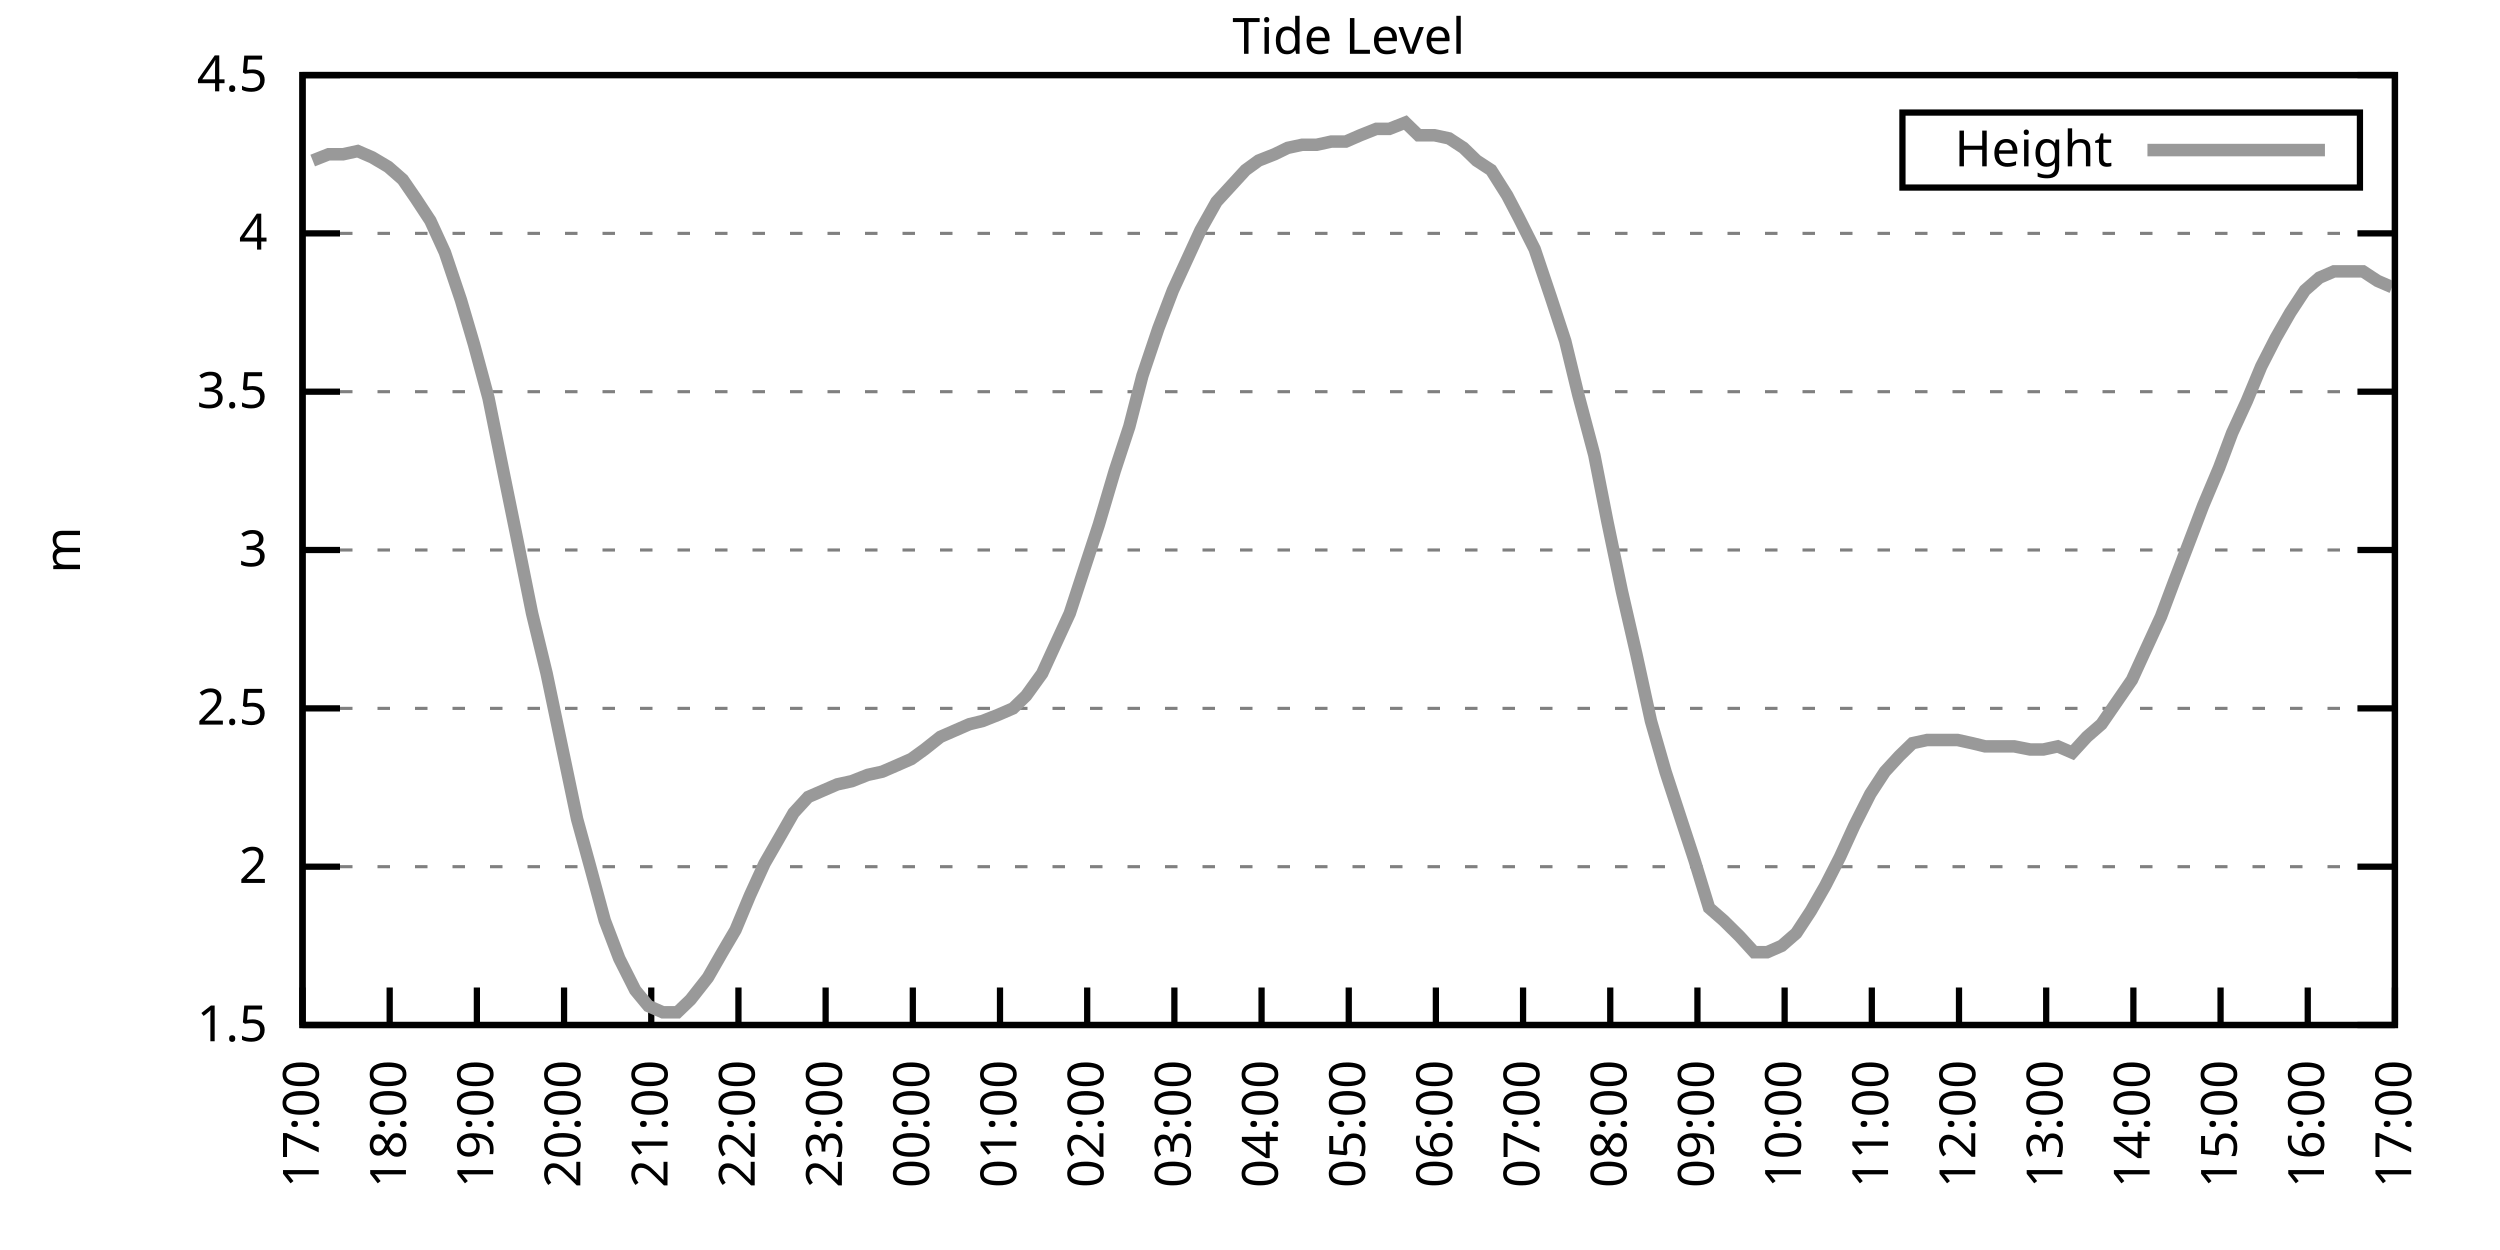
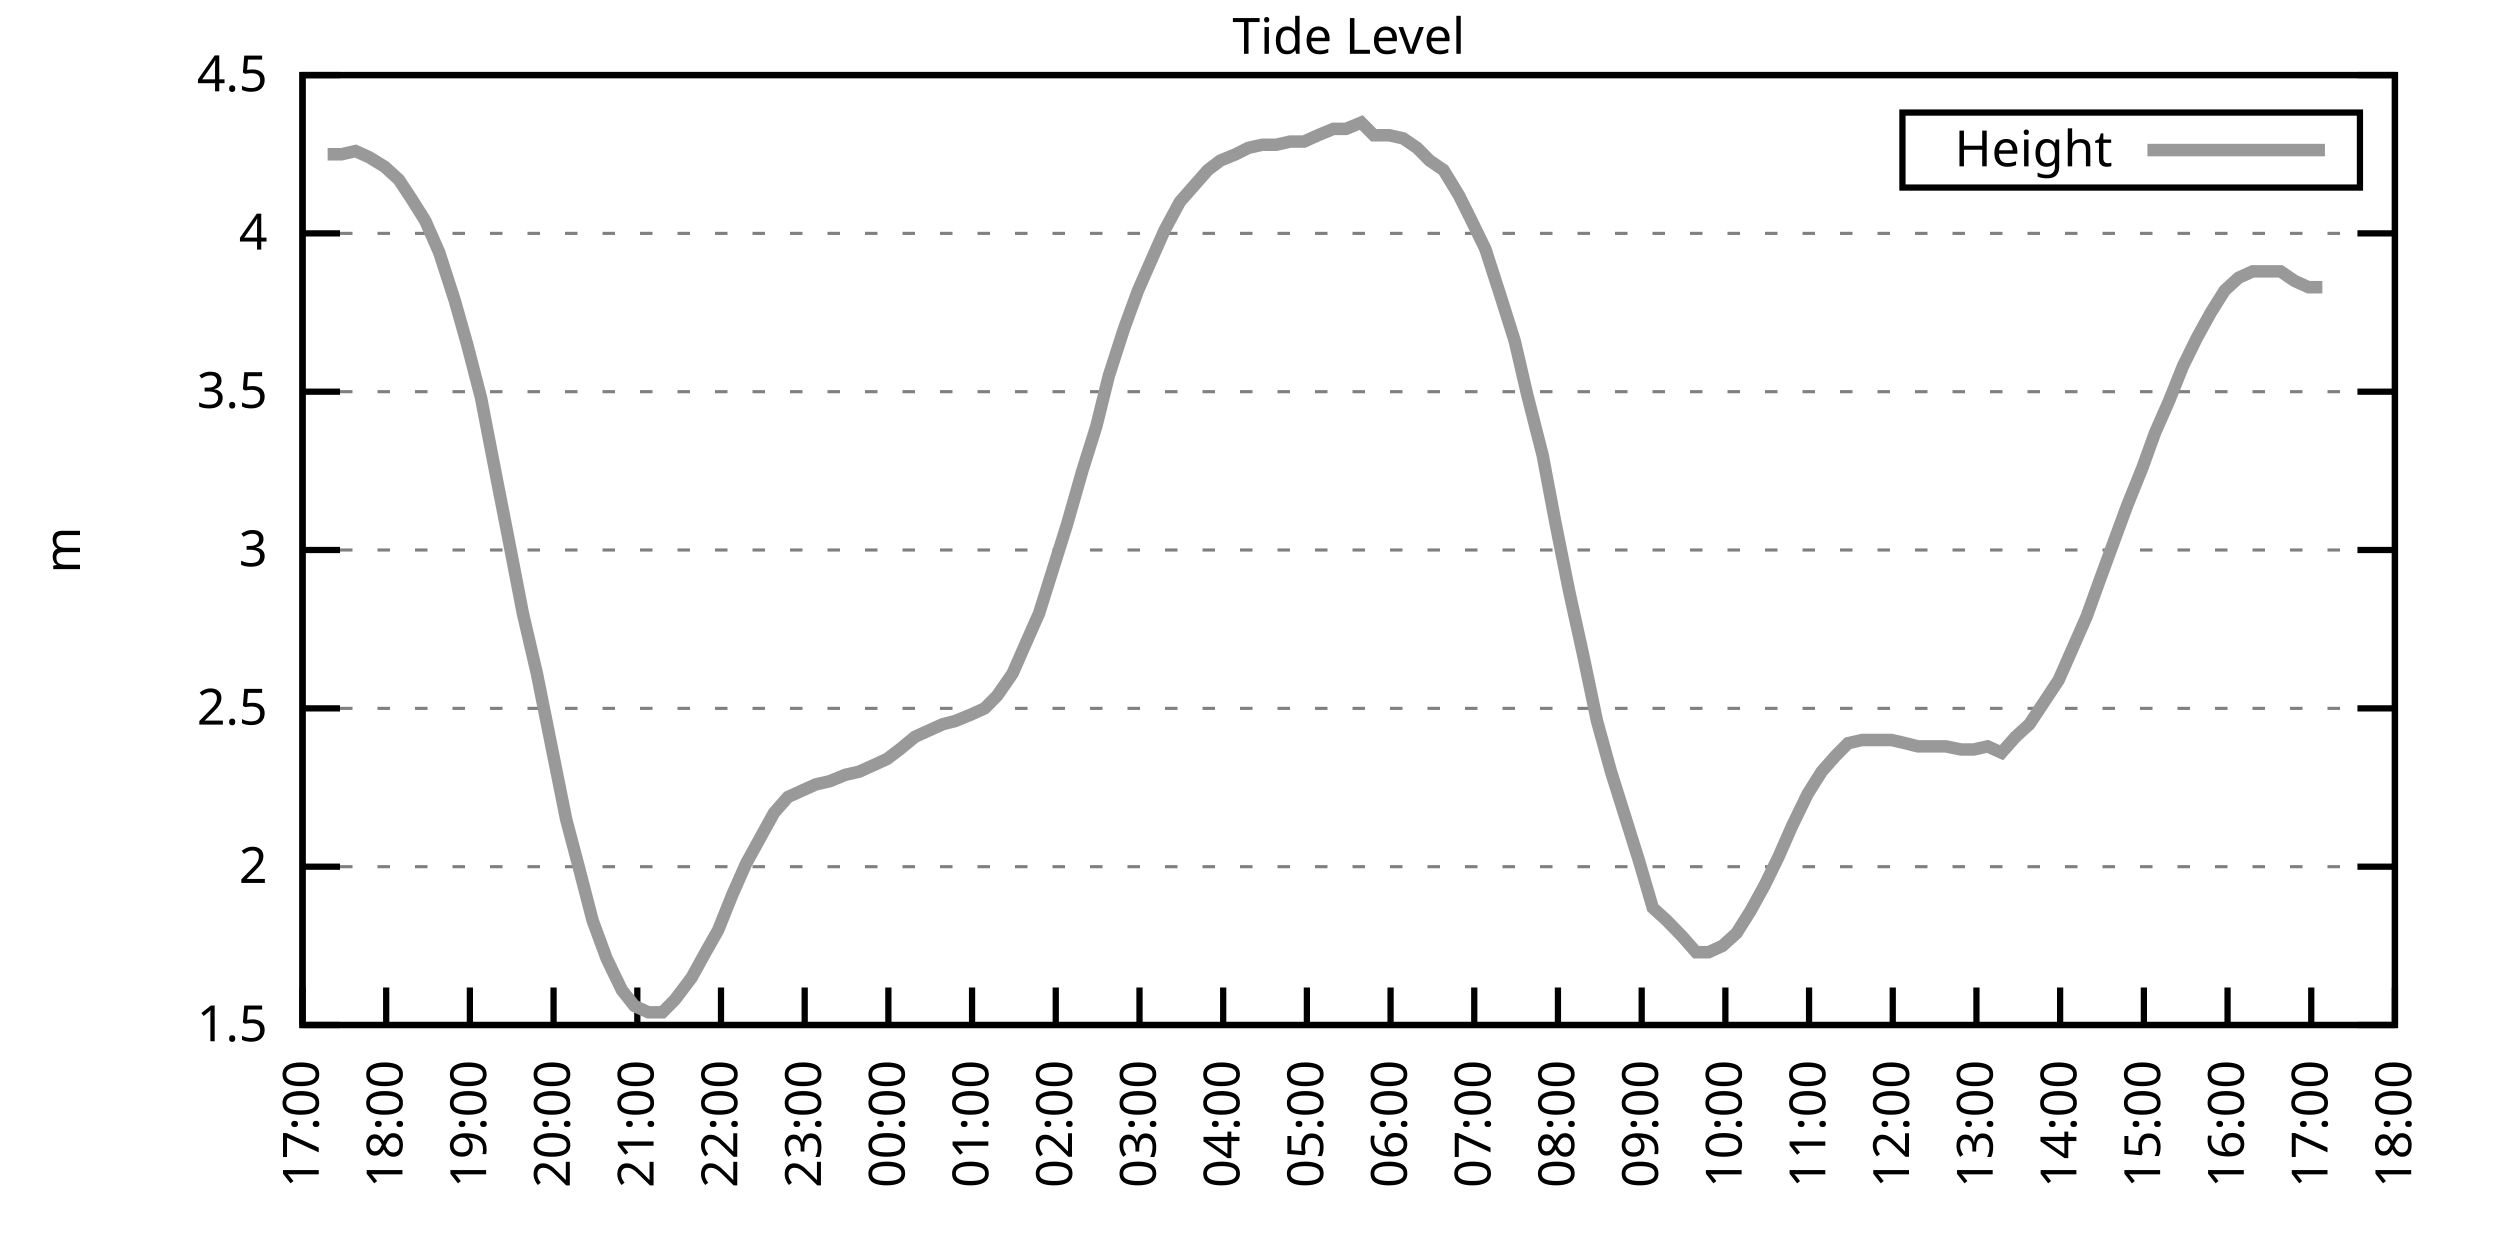
<svg xmlns="http://www.w3.org/2000/svg" xmlns:xlink="http://www.w3.org/1999/xlink" width="400" height="200" viewBox="0 0 400 200">
  <g id="gnuplot_canvas">
    <rect x="0" y="0" width="400" height="200" fill="none" />
    <defs>
      <circle id="gpDot" r="0.5" stroke-width="0.5" stroke="currentColor" />
      <path id="gpPt0" stroke-width="0.333" stroke="currentColor" d="M-1,0 h2 M0,-1 v2" />
      <path id="gpPt1" stroke-width="0.333" stroke="currentColor" d="M-1,-1 L1,1 M1,-1 L-1,1" />
      <path id="gpPt2" stroke-width="0.333" stroke="currentColor" d="M-1,0 L1,0 M0,-1 L0,1 M-1,-1 L1,1 M-1,1 L1,-1" />
      <rect id="gpPt3" stroke-width="0.333" stroke="currentColor" x="-1" y="-1" width="2" height="2" />
      <rect id="gpPt4" stroke-width="0.333" stroke="currentColor" fill="currentColor" x="-1" y="-1" width="2" height="2" />
      <circle id="gpPt5" stroke-width="0.333" stroke="currentColor" cx="0" cy="0" r="1" />
      <use xlink:href="#gpPt5" id="gpPt6" fill="currentColor" stroke="none" />
      <path id="gpPt7" stroke-width="0.333" stroke="currentColor" d="M0,-1.33 L-1.33,0.67 L1.33,0.67 z" />
      <use xlink:href="#gpPt7" id="gpPt8" fill="currentColor" stroke="none" />
      <use xlink:href="#gpPt7" id="gpPt9" stroke="currentColor" transform="rotate(180)" />
      <use xlink:href="#gpPt9" id="gpPt10" fill="currentColor" stroke="none" />
      <use xlink:href="#gpPt3" id="gpPt11" stroke="currentColor" transform="rotate(45)" />
      <use xlink:href="#gpPt11" id="gpPt12" fill="currentColor" stroke="none" />
      <path id="gpPt13" stroke-width="0.333" stroke="currentColor" d="M0,1.330 L1.265,0.411 L0.782,-1.067 L-0.782,-1.076 L-1.265,0.411 z" />
      <use xlink:href="#gpPt13" id="gpPt14" fill="currentColor" stroke="none" />
      <filter id="textbox" filterUnits="objectBoundingBox" x="0" y="0" height="1" width="1">
        <feFlood flood-color="white" flood-opacity="1" result="bgnd" />
        <feComposite in="SourceGraphic" in2="bgnd" operator="atop" />
      </filter>
      <filter id="greybox" filterUnits="objectBoundingBox" x="0" y="0" height="1" width="1">
        <feFlood flood-color="lightgrey" flood-opacity="1" result="grey" />
        <feComposite in="SourceGraphic" in2="grey" operator="atop" />
      </filter>
    </defs>
    <g fill="none" color="white" stroke="currentColor" stroke-width="1.00" stroke-linecap="butt" stroke-linejoin="miter">
</g>
    <g fill="none" color="black" stroke="currentColor" stroke-width="1.00" stroke-linecap="butt" stroke-linejoin="miter">
      <g stroke="none" shape-rendering="crispEdges">
        <polygon fill="rgb(255, 255, 255)" points="48.40,164.00 383.18,164.00 383.18,12.02 48.40,12.02 " />
      </g>
    </g>
    <g fill="none" color="black" stroke="currentColor" stroke-width="1.00" stroke-linecap="butt" stroke-linejoin="miter">
</g>
    <g fill="none" color="black" stroke="black" stroke-width="0.50" stroke-linecap="butt" stroke-linejoin="miter">
</g>
    <g fill="none" color="gray" stroke="currentColor" stroke-width="0.50" stroke-linecap="butt" stroke-linejoin="miter">
      <path stroke="gray" stroke-dasharray="2,4" class="gridline" d="M48.40,164.00 L383.19,164.00  " />
    </g>
    <g fill="none" color="gray" stroke="gray" stroke-width="1.00" stroke-linecap="butt" stroke-linejoin="miter">
</g>
    <g fill="none" color="black" stroke="currentColor" stroke-width="1.00" stroke-linecap="butt" stroke-linejoin="miter">
      <path stroke="black" d="M48.40,164.00 L54.40,164.00 M383.19,164.00 L377.19,164.00  " />
      <g transform="translate(42.80,166.60)" stroke="none" fill="black" font-family="Sans" font-size="8.00" text-anchor="end">
        <text>
          <tspan font-family="Sans"> 1.5</tspan>
        </text>
      </g>
    </g>
    <g fill="none" color="black" stroke="currentColor" stroke-width="1.00" stroke-linecap="butt" stroke-linejoin="miter">
</g>
    <g fill="none" color="black" stroke="black" stroke-width="0.50" stroke-linecap="butt" stroke-linejoin="miter">
</g>
    <g fill="none" color="gray" stroke="currentColor" stroke-width="0.50" stroke-linecap="butt" stroke-linejoin="miter">
      <path stroke="gray" stroke-dasharray="2,4" class="gridline" d="M48.40,138.67 L383.19,138.67  " />
    </g>
    <g fill="none" color="gray" stroke="gray" stroke-width="1.00" stroke-linecap="butt" stroke-linejoin="miter">
</g>
    <g fill="none" color="black" stroke="currentColor" stroke-width="1.00" stroke-linecap="butt" stroke-linejoin="miter">
      <path stroke="black" d="M48.40,138.67 L54.40,138.67 M383.19,138.67 L377.19,138.67  " />
      <g transform="translate(42.80,141.27)" stroke="none" fill="black" font-family="Sans" font-size="8.00" text-anchor="end">
        <text>
          <tspan font-family="Sans"> 2</tspan>
        </text>
      </g>
    </g>
    <g fill="none" color="black" stroke="currentColor" stroke-width="1.00" stroke-linecap="butt" stroke-linejoin="miter">
</g>
    <g fill="none" color="black" stroke="black" stroke-width="0.50" stroke-linecap="butt" stroke-linejoin="miter">
</g>
    <g fill="none" color="gray" stroke="currentColor" stroke-width="0.50" stroke-linecap="butt" stroke-linejoin="miter">
      <path stroke="gray" stroke-dasharray="2,4" class="gridline" d="M48.40,113.34 L383.19,113.34  " />
    </g>
    <g fill="none" color="gray" stroke="gray" stroke-width="1.00" stroke-linecap="butt" stroke-linejoin="miter">
</g>
    <g fill="none" color="black" stroke="currentColor" stroke-width="1.00" stroke-linecap="butt" stroke-linejoin="miter">
      <path stroke="black" d="M48.40,113.34 L54.40,113.34 M383.19,113.34 L377.19,113.34  " />
      <g transform="translate(42.80,115.94)" stroke="none" fill="black" font-family="Sans" font-size="8.00" text-anchor="end">
        <text>
          <tspan font-family="Sans"> 2.5</tspan>
        </text>
      </g>
    </g>
    <g fill="none" color="black" stroke="currentColor" stroke-width="1.00" stroke-linecap="butt" stroke-linejoin="miter">
</g>
    <g fill="none" color="black" stroke="black" stroke-width="0.50" stroke-linecap="butt" stroke-linejoin="miter">
</g>
    <g fill="none" color="gray" stroke="currentColor" stroke-width="0.50" stroke-linecap="butt" stroke-linejoin="miter">
      <path stroke="gray" stroke-dasharray="2,4" class="gridline" d="M48.40,88.00 L383.19,88.00  " />
    </g>
    <g fill="none" color="gray" stroke="gray" stroke-width="1.00" stroke-linecap="butt" stroke-linejoin="miter">
</g>
    <g fill="none" color="black" stroke="currentColor" stroke-width="1.00" stroke-linecap="butt" stroke-linejoin="miter">
      <path stroke="black" d="M48.40,88.00 L54.40,88.00 M383.19,88.00 L377.19,88.00  " />
      <g transform="translate(42.80,90.60)" stroke="none" fill="black" font-family="Sans" font-size="8.00" text-anchor="end">
        <text>
          <tspan font-family="Sans"> 3</tspan>
        </text>
      </g>
    </g>
    <g fill="none" color="black" stroke="currentColor" stroke-width="1.00" stroke-linecap="butt" stroke-linejoin="miter">
</g>
    <g fill="none" color="black" stroke="black" stroke-width="0.50" stroke-linecap="butt" stroke-linejoin="miter">
</g>
    <g fill="none" color="gray" stroke="currentColor" stroke-width="0.50" stroke-linecap="butt" stroke-linejoin="miter">
      <path stroke="gray" stroke-dasharray="2,4" class="gridline" d="M48.40,62.67 L383.19,62.67  " />
    </g>
    <g fill="none" color="gray" stroke="gray" stroke-width="1.00" stroke-linecap="butt" stroke-linejoin="miter">
</g>
    <g fill="none" color="black" stroke="currentColor" stroke-width="1.00" stroke-linecap="butt" stroke-linejoin="miter">
      <path stroke="black" d="M48.40,62.67 L54.40,62.67 M383.19,62.67 L377.19,62.67  " />
      <g transform="translate(42.80,65.27)" stroke="none" fill="black" font-family="Sans" font-size="8.00" text-anchor="end">
        <text>
          <tspan font-family="Sans"> 3.5</tspan>
        </text>
      </g>
    </g>
    <g fill="none" color="black" stroke="currentColor" stroke-width="1.00" stroke-linecap="butt" stroke-linejoin="miter">
</g>
    <g fill="none" color="black" stroke="black" stroke-width="0.50" stroke-linecap="butt" stroke-linejoin="miter">
</g>
    <g fill="none" color="gray" stroke="currentColor" stroke-width="0.50" stroke-linecap="butt" stroke-linejoin="miter">
      <path stroke="gray" stroke-dasharray="2,4" class="gridline" d="M48.40,37.34 L383.19,37.34  " />
    </g>
    <g fill="none" color="gray" stroke="gray" stroke-width="1.00" stroke-linecap="butt" stroke-linejoin="miter">
</g>
    <g fill="none" color="black" stroke="currentColor" stroke-width="1.00" stroke-linecap="butt" stroke-linejoin="miter">
      <path stroke="black" d="M48.40,37.34 L54.40,37.34 M383.19,37.34 L377.19,37.34  " />
      <g transform="translate(42.80,39.94)" stroke="none" fill="black" font-family="Sans" font-size="8.00" text-anchor="end">
        <text>
          <tspan font-family="Sans"> 4</tspan>
        </text>
      </g>
    </g>
    <g fill="none" color="black" stroke="currentColor" stroke-width="1.00" stroke-linecap="butt" stroke-linejoin="miter">
</g>
    <g fill="none" color="black" stroke="black" stroke-width="0.50" stroke-linecap="butt" stroke-linejoin="miter">
</g>
    <g fill="none" color="gray" stroke="currentColor" stroke-width="0.50" stroke-linecap="butt" stroke-linejoin="miter">
      <path stroke="gray" stroke-dasharray="2,4" class="gridline" d="M48.40,12.01 L383.19,12.01  " />
    </g>
    <g fill="none" color="gray" stroke="gray" stroke-width="1.00" stroke-linecap="butt" stroke-linejoin="miter">
</g>
    <g fill="none" color="black" stroke="currentColor" stroke-width="1.00" stroke-linecap="butt" stroke-linejoin="miter">
      <path stroke="black" d="M48.40,12.01 L54.40,12.01 M383.19,12.01 L377.19,12.01  " />
      <g transform="translate(42.80,14.61)" stroke="none" fill="black" font-family="Sans" font-size="8.00" text-anchor="end">
        <text>
          <tspan font-family="Sans"> 4.5</tspan>
        </text>
      </g>
    </g>
    <g fill="none" color="black" stroke="currentColor" stroke-width="1.00" stroke-linecap="butt" stroke-linejoin="miter">
      <path stroke="black" d="M48.40,164.00 L48.40,158.00  " />
      <g transform="translate(51.00,169.60) rotate(270.00)" stroke="none" fill="black" font-family="Sans" font-size="8.00" text-anchor="end">
        <text>
          <tspan font-family="Sans">17:00</tspan>
        </text>
      </g>
    </g>
    <g fill="none" color="black" stroke="currentColor" stroke-width="1.00" stroke-linecap="butt" stroke-linejoin="miter">
-       <path stroke="black" d="M62.35,164.00 L62.35,158.00  " />
-       <g transform="translate(64.95,169.60) rotate(270.00)" stroke="none" fill="black" font-family="Sans" font-size="8.00" text-anchor="end">
+       <path stroke="black" d="M61.79,164.00 L61.79,158.00  " />
+       <g transform="translate(64.39,169.60) rotate(270.00)" stroke="none" fill="black" font-family="Sans" font-size="8.00" text-anchor="end">
        <text>
          <tspan font-family="Sans">18:00</tspan>
        </text>
      </g>
    </g>
    <g fill="none" color="black" stroke="currentColor" stroke-width="1.00" stroke-linecap="butt" stroke-linejoin="miter">
-       <path stroke="black" d="M76.30,164.00 L76.30,158.00  " />
-       <g transform="translate(78.90,169.60) rotate(270.00)" stroke="none" fill="black" font-family="Sans" font-size="8.00" text-anchor="end">
+       <path stroke="black" d="M75.18,164.00 L75.18,158.00  " />
+       <g transform="translate(77.78,169.60) rotate(270.00)" stroke="none" fill="black" font-family="Sans" font-size="8.00" text-anchor="end">
        <text>
          <tspan font-family="Sans">19:00</tspan>
        </text>
      </g>
    </g>
    <g fill="none" color="black" stroke="currentColor" stroke-width="1.00" stroke-linecap="butt" stroke-linejoin="miter">
-       <path stroke="black" d="M90.25,164.00 L90.25,158.00  " />
-       <g transform="translate(92.85,169.60) rotate(270.00)" stroke="none" fill="black" font-family="Sans" font-size="8.00" text-anchor="end">
+       <path stroke="black" d="M88.57,164.00 L88.57,158.00  " />
+       <g transform="translate(91.17,169.60) rotate(270.00)" stroke="none" fill="black" font-family="Sans" font-size="8.00" text-anchor="end">
        <text>
          <tspan font-family="Sans">20:00</tspan>
        </text>
      </g>
    </g>
    <g fill="none" color="black" stroke="currentColor" stroke-width="1.00" stroke-linecap="butt" stroke-linejoin="miter">
-       <path stroke="black" d="M104.20,164.00 L104.20,158.00  " />
-       <g transform="translate(106.80,169.60) rotate(270.00)" stroke="none" fill="black" font-family="Sans" font-size="8.00" text-anchor="end">
+       <path stroke="black" d="M101.97,164.00 L101.97,158.00  " />
+       <g transform="translate(104.57,169.60) rotate(270.00)" stroke="none" fill="black" font-family="Sans" font-size="8.00" text-anchor="end">
        <text>
          <tspan font-family="Sans">21:00</tspan>
        </text>
      </g>
    </g>
    <g fill="none" color="black" stroke="currentColor" stroke-width="1.00" stroke-linecap="butt" stroke-linejoin="miter">
-       <path stroke="black" d="M118.15,164.00 L118.15,158.00  " />
-       <g transform="translate(120.75,169.60) rotate(270.00)" stroke="none" fill="black" font-family="Sans" font-size="8.00" text-anchor="end">
+       <path stroke="black" d="M115.36,164.00 L115.36,158.00  " />
+       <g transform="translate(117.96,169.60) rotate(270.00)" stroke="none" fill="black" font-family="Sans" font-size="8.00" text-anchor="end">
        <text>
          <tspan font-family="Sans">22:00</tspan>
        </text>
      </g>
    </g>
    <g fill="none" color="black" stroke="currentColor" stroke-width="1.00" stroke-linecap="butt" stroke-linejoin="miter">
-       <path stroke="black" d="M132.10,164.00 L132.10,158.00  " />
-       <g transform="translate(134.70,169.60) rotate(270.00)" stroke="none" fill="black" font-family="Sans" font-size="8.00" text-anchor="end">
+       <path stroke="black" d="M128.75,164.00 L128.75,158.00  " />
+       <g transform="translate(131.35,169.60) rotate(270.00)" stroke="none" fill="black" font-family="Sans" font-size="8.00" text-anchor="end">
        <text>
          <tspan font-family="Sans">23:00</tspan>
        </text>
      </g>
    </g>
    <g fill="none" color="black" stroke="currentColor" stroke-width="1.00" stroke-linecap="butt" stroke-linejoin="miter">
-       <path stroke="black" d="M146.05,164.00 L146.05,158.00  " />
-       <g transform="translate(148.65,169.60) rotate(270.00)" stroke="none" fill="black" font-family="Sans" font-size="8.00" text-anchor="end">
+       <path stroke="black" d="M142.14,164.00 L142.14,158.00  " />
+       <g transform="translate(144.74,169.60) rotate(270.00)" stroke="none" fill="black" font-family="Sans" font-size="8.00" text-anchor="end">
        <text>
          <tspan font-family="Sans">00:00</tspan>
        </text>
      </g>
    </g>
    <g fill="none" color="black" stroke="currentColor" stroke-width="1.00" stroke-linecap="butt" stroke-linejoin="miter">
-       <path stroke="black" d="M160.00,164.00 L160.00,158.00  " />
-       <g transform="translate(162.60,169.60) rotate(270.00)" stroke="none" fill="black" font-family="Sans" font-size="8.00" text-anchor="end">
+       <path stroke="black" d="M155.53,164.00 L155.53,158.00  " />
+       <g transform="translate(158.13,169.60) rotate(270.00)" stroke="none" fill="black" font-family="Sans" font-size="8.00" text-anchor="end">
        <text>
          <tspan font-family="Sans">01:00</tspan>
        </text>
      </g>
    </g>
    <g fill="none" color="black" stroke="currentColor" stroke-width="1.00" stroke-linecap="butt" stroke-linejoin="miter">
-       <path stroke="black" d="M173.95,164.00 L173.95,158.00  " />
-       <g transform="translate(176.55,169.60) rotate(270.00)" stroke="none" fill="black" font-family="Sans" font-size="8.00" text-anchor="end">
+       <path stroke="black" d="M168.92,164.00 L168.92,158.00  " />
+       <g transform="translate(171.52,169.60) rotate(270.00)" stroke="none" fill="black" font-family="Sans" font-size="8.00" text-anchor="end">
        <text>
          <tspan font-family="Sans">02:00</tspan>
        </text>
      </g>
    </g>
    <g fill="none" color="black" stroke="currentColor" stroke-width="1.00" stroke-linecap="butt" stroke-linejoin="miter">
-       <path stroke="black" d="M187.90,164.00 L187.90,158.00  " />
-       <g transform="translate(190.50,169.60) rotate(270.00)" stroke="none" fill="black" font-family="Sans" font-size="8.00" text-anchor="end">
+       <path stroke="black" d="M182.32,164.00 L182.32,158.00  " />
+       <g transform="translate(184.92,169.60) rotate(270.00)" stroke="none" fill="black" font-family="Sans" font-size="8.00" text-anchor="end">
        <text>
          <tspan font-family="Sans">03:00</tspan>
        </text>
      </g>
    </g>
    <g fill="none" color="black" stroke="currentColor" stroke-width="1.00" stroke-linecap="butt" stroke-linejoin="miter">
-       <path stroke="black" d="M201.85,164.00 L201.85,158.00  " />
-       <g transform="translate(204.45,169.60) rotate(270.00)" stroke="none" fill="black" font-family="Sans" font-size="8.00" text-anchor="end">
+       <path stroke="black" d="M195.71,164.00 L195.71,158.00  " />
+       <g transform="translate(198.31,169.60) rotate(270.00)" stroke="none" fill="black" font-family="Sans" font-size="8.00" text-anchor="end">
        <text>
          <tspan font-family="Sans">04:00</tspan>
        </text>
      </g>
    </g>
    <g fill="none" color="black" stroke="currentColor" stroke-width="1.00" stroke-linecap="butt" stroke-linejoin="miter">
-       <path stroke="black" d="M215.80,164.00 L215.80,158.00  " />
-       <g transform="translate(218.40,169.60) rotate(270.00)" stroke="none" fill="black" font-family="Sans" font-size="8.00" text-anchor="end">
+       <path stroke="black" d="M209.10,164.00 L209.10,158.00  " />
+       <g transform="translate(211.70,169.60) rotate(270.00)" stroke="none" fill="black" font-family="Sans" font-size="8.00" text-anchor="end">
        <text>
          <tspan font-family="Sans">05:00</tspan>
        </text>
      </g>
    </g>
    <g fill="none" color="black" stroke="currentColor" stroke-width="1.00" stroke-linecap="butt" stroke-linejoin="miter">
-       <path stroke="black" d="M229.74,164.00 L229.74,158.00  " />
-       <g transform="translate(232.34,169.60) rotate(270.00)" stroke="none" fill="black" font-family="Sans" font-size="8.00" text-anchor="end">
+       <path stroke="black" d="M222.49,164.00 L222.49,158.00  " />
+       <g transform="translate(225.09,169.60) rotate(270.00)" stroke="none" fill="black" font-family="Sans" font-size="8.00" text-anchor="end">
        <text>
          <tspan font-family="Sans">06:00</tspan>
        </text>
      </g>
    </g>
    <g fill="none" color="black" stroke="currentColor" stroke-width="1.00" stroke-linecap="butt" stroke-linejoin="miter">
-       <path stroke="black" d="M243.69,164.00 L243.69,158.00  " />
-       <g transform="translate(246.29,169.60) rotate(270.00)" stroke="none" fill="black" font-family="Sans" font-size="8.00" text-anchor="end">
+       <path stroke="black" d="M235.88,164.00 L235.88,158.00  " />
+       <g transform="translate(238.48,169.60) rotate(270.00)" stroke="none" fill="black" font-family="Sans" font-size="8.00" text-anchor="end">
        <text>
          <tspan font-family="Sans">07:00</tspan>
        </text>
      </g>
    </g>
    <g fill="none" color="black" stroke="currentColor" stroke-width="1.00" stroke-linecap="butt" stroke-linejoin="miter">
-       <path stroke="black" d="M257.64,164.00 L257.64,158.00  " />
-       <g transform="translate(260.24,169.60) rotate(270.00)" stroke="none" fill="black" font-family="Sans" font-size="8.00" text-anchor="end">
+       <path stroke="black" d="M249.27,164.00 L249.27,158.00  " />
+       <g transform="translate(251.87,169.60) rotate(270.00)" stroke="none" fill="black" font-family="Sans" font-size="8.00" text-anchor="end">
        <text>
          <tspan font-family="Sans">08:00</tspan>
        </text>
      </g>
    </g>
    <g fill="none" color="black" stroke="currentColor" stroke-width="1.00" stroke-linecap="butt" stroke-linejoin="miter">
-       <path stroke="black" d="M271.59,164.00 L271.59,158.00  " />
-       <g transform="translate(274.19,169.60) rotate(270.00)" stroke="none" fill="black" font-family="Sans" font-size="8.00" text-anchor="end">
+       <path stroke="black" d="M262.67,164.00 L262.67,158.00  " />
+       <g transform="translate(265.27,169.60) rotate(270.00)" stroke="none" fill="black" font-family="Sans" font-size="8.00" text-anchor="end">
        <text>
          <tspan font-family="Sans">09:00</tspan>
        </text>
      </g>
    </g>
    <g fill="none" color="black" stroke="currentColor" stroke-width="1.00" stroke-linecap="butt" stroke-linejoin="miter">
-       <path stroke="black" d="M285.54,164.00 L285.54,158.00  " />
-       <g transform="translate(288.14,169.60) rotate(270.00)" stroke="none" fill="black" font-family="Sans" font-size="8.00" text-anchor="end">
+       <path stroke="black" d="M276.06,164.00 L276.06,158.00  " />
+       <g transform="translate(278.66,169.60) rotate(270.00)" stroke="none" fill="black" font-family="Sans" font-size="8.00" text-anchor="end">
        <text>
          <tspan font-family="Sans">10:00</tspan>
        </text>
      </g>
    </g>
    <g fill="none" color="black" stroke="currentColor" stroke-width="1.00" stroke-linecap="butt" stroke-linejoin="miter">
-       <path stroke="black" d="M299.49,164.00 L299.49,158.00  " />
-       <g transform="translate(302.09,169.60) rotate(270.00)" stroke="none" fill="black" font-family="Sans" font-size="8.00" text-anchor="end">
+       <path stroke="black" d="M289.45,164.00 L289.45,158.00  " />
+       <g transform="translate(292.05,169.60) rotate(270.00)" stroke="none" fill="black" font-family="Sans" font-size="8.00" text-anchor="end">
        <text>
          <tspan font-family="Sans">11:00</tspan>
        </text>
      </g>
    </g>
    <g fill="none" color="black" stroke="currentColor" stroke-width="1.00" stroke-linecap="butt" stroke-linejoin="miter">
-       <path stroke="black" d="M313.44,164.00 L313.44,158.00  " />
-       <g transform="translate(316.04,169.60) rotate(270.00)" stroke="none" fill="black" font-family="Sans" font-size="8.00" text-anchor="end">
+       <path stroke="black" d="M302.84,164.00 L302.84,158.00  " />
+       <g transform="translate(305.44,169.60) rotate(270.00)" stroke="none" fill="black" font-family="Sans" font-size="8.00" text-anchor="end">
        <text>
          <tspan font-family="Sans">12:00</tspan>
        </text>
      </g>
    </g>
    <g fill="none" color="black" stroke="currentColor" stroke-width="1.00" stroke-linecap="butt" stroke-linejoin="miter">
-       <path stroke="black" d="M327.39,164.00 L327.39,158.00  " />
-       <g transform="translate(329.99,169.60) rotate(270.00)" stroke="none" fill="black" font-family="Sans" font-size="8.00" text-anchor="end">
+       <path stroke="black" d="M316.23,164.00 L316.23,158.00  " />
+       <g transform="translate(318.83,169.60) rotate(270.00)" stroke="none" fill="black" font-family="Sans" font-size="8.00" text-anchor="end">
        <text>
          <tspan font-family="Sans">13:00</tspan>
        </text>
      </g>
    </g>
    <g fill="none" color="black" stroke="currentColor" stroke-width="1.00" stroke-linecap="butt" stroke-linejoin="miter">
-       <path stroke="black" d="M341.34,164.00 L341.34,158.00  " />
-       <g transform="translate(343.94,169.60) rotate(270.00)" stroke="none" fill="black" font-family="Sans" font-size="8.00" text-anchor="end">
+       <path stroke="black" d="M329.62,164.00 L329.62,158.00  " />
+       <g transform="translate(332.22,169.60) rotate(270.00)" stroke="none" fill="black" font-family="Sans" font-size="8.00" text-anchor="end">
        <text>
          <tspan font-family="Sans">14:00</tspan>
        </text>
      </g>
    </g>
    <g fill="none" color="black" stroke="currentColor" stroke-width="1.00" stroke-linecap="butt" stroke-linejoin="miter">
-       <path stroke="black" d="M355.29,164.00 L355.29,158.00  " />
-       <g transform="translate(357.89,169.60) rotate(270.00)" stroke="none" fill="black" font-family="Sans" font-size="8.00" text-anchor="end">
+       <path stroke="black" d="M343.02,164.00 L343.02,158.00  " />
+       <g transform="translate(345.62,169.60) rotate(270.00)" stroke="none" fill="black" font-family="Sans" font-size="8.00" text-anchor="end">
        <text>
          <tspan font-family="Sans">15:00</tspan>
        </text>
      </g>
    </g>
    <g fill="none" color="black" stroke="currentColor" stroke-width="1.00" stroke-linecap="butt" stroke-linejoin="miter">
-       <path stroke="black" d="M369.24,164.00 L369.24,158.00  " />
-       <g transform="translate(371.84,169.60) rotate(270.00)" stroke="none" fill="black" font-family="Sans" font-size="8.00" text-anchor="end">
+       <path stroke="black" d="M356.41,164.00 L356.41,158.00  " />
+       <g transform="translate(359.01,169.60) rotate(270.00)" stroke="none" fill="black" font-family="Sans" font-size="8.00" text-anchor="end">
        <text>
          <tspan font-family="Sans">16:00</tspan>
+         </text>
+       </g>
+     </g>
+     <g fill="none" color="black" stroke="currentColor" stroke-width="1.00" stroke-linecap="butt" stroke-linejoin="miter">
+       <path stroke="black" d="M369.80,164.00 L369.80,158.00  " />
+       <g transform="translate(372.40,169.60) rotate(270.00)" stroke="none" fill="black" font-family="Sans" font-size="8.00" text-anchor="end">
+         <text>
+           <tspan font-family="Sans">17:00</tspan>
        </text>
      </g>
    </g>
    <g fill="none" color="black" stroke="currentColor" stroke-width="1.00" stroke-linecap="butt" stroke-linejoin="miter">
      <path stroke="black" d="M383.19,164.00 L383.19,158.00  " />
      <g transform="translate(385.79,169.60) rotate(270.00)" stroke="none" fill="black" font-family="Sans" font-size="8.00" text-anchor="end">
        <text>
-           <tspan font-family="Sans">17:00</tspan>
+           <tspan font-family="Sans">18:00</tspan>
        </text>
      </g>
    </g>
    <g fill="none" color="black" stroke="currentColor" stroke-width="1.00" stroke-linecap="butt" stroke-linejoin="miter">
</g>
    <g fill="none" color="black" stroke="currentColor" stroke-width="1.00" stroke-linecap="butt" stroke-linejoin="miter">
      <path stroke="black" d="M48.40,12.01 L48.40,164.00 L383.19,164.00 L383.19,12.01 L48.40,12.01 Z  " />
    </g>
    <g fill="none" color="black" stroke="currentColor" stroke-width="1.00" stroke-linecap="butt" stroke-linejoin="miter">
</g>
    <g fill="none" color="black" stroke="currentColor" stroke-width="1.00" stroke-linecap="butt" stroke-linejoin="miter">
      <path stroke="black" d="M304.39,30.01 L304.39,18.01 L377.59,18.01 L377.59,30.01 L304.39,30.01 Z  " />
    </g>
    <g id="Tide_level_plot_1">
      <g fill="none" color="white" stroke="black" stroke-width="2.00" stroke-linecap="butt" stroke-linejoin="miter">
</g>
      <g fill="none" color="black" stroke="currentColor" stroke-width="2.00" stroke-linecap="butt" stroke-linejoin="miter">
        <g transform="translate(337.99,26.61)" stroke="none" fill="black" font-family="Sans" font-size="8.00" text-anchor="end">
          <text>
            <tspan font-family="Sans">Height</tspan>
          </text>
        </g>
      </g>
      <g fill="none" color="black" stroke="currentColor" stroke-width="2.00" stroke-linecap="butt" stroke-linejoin="miter">
-         <path stroke="rgb(153, 153, 153)" d="M343.59,24.01 L371.99,24.01 M50.03,25.69 L52.58,24.68 L54.91,24.68 L57.23,24.17 L59.56,25.18 L62.12,26.70   L64.44,28.73 L66.53,31.77 L68.86,35.32 L71.18,40.38 L73.74,47.98 L75.83,55.07 L78.16,63.69 L80.72,76.35   L82.58,85.47 L85.13,98.14 L87.46,107.76 L92.34,131.07 L94.43,138.67 L96.76,147.28 L99.08,153.36 L101.64,158.43   L103.73,160.96 L106.06,161.97 L108.38,161.97 L110.48,159.95 L113.27,156.40 L115.59,152.35 L117.68,148.80 L120.01,143.23   L122.33,138.16 L124.66,134.11 L126.98,130.06 L129.31,127.52 L131.63,126.51 L133.96,125.50 L136.28,124.99 L138.84,123.98   L141.16,123.47 L143.49,122.46 L145.81,121.44 L147.91,119.92 L150.46,117.90 L152.79,116.88 L155.11,115.87 L157.21,115.36   L159.76,114.35 L162.09,113.34 L164.18,111.31 L166.74,107.76 L168.83,103.20 L171.16,98.14 L173.48,91.04 L175.81,83.95   L178.36,75.34 L180.69,68.25 L182.78,60.14 L185.34,52.54 L187.66,46.46 L189.99,41.39 L192.08,36.84 L194.64,32.28   L199.29,27.21 L201.38,25.69 L203.94,24.68 L206.03,23.66 L208.36,23.16 L210.68,23.16 L213.01,22.65 L215.33,22.65   L217.65,21.64 L220.21,20.62 L222.30,20.62 L224.86,19.61 L226.95,21.64 L229.51,21.64 L231.84,22.14 L234.16,23.66   L236.25,25.69 L238.58,27.21 L241.14,31.26 L243.00,34.81 L245.55,39.87 L248.11,47.47 L250.44,54.57 L252.53,63.18   L255.09,72.81 L257.18,83.45 L259.50,94.59 L261.83,104.72 L264.15,115.36 L266.48,123.47 L268.80,130.56 L271.13,137.66   L273.45,145.25 L275.78,147.28 L278.34,149.81 L280.66,152.35 L282.75,152.35 L285.08,151.33 L287.40,149.31 L289.73,145.76   L292.05,141.71 L294.38,137.15 L296.70,132.08 L299.26,127.02 L301.58,123.47 L303.91,120.94 L306.00,118.91 L308.33,118.40   L310.65,118.40 L313.21,118.40 L315.53,118.91 L317.63,119.42 L319.95,119.42 L322.28,119.42 L324.83,119.92 L326.93,119.92   L329.25,119.42 L331.58,120.43 L333.90,117.90 L336.23,115.87 L341.11,108.78 L343.43,103.71 L345.76,98.64 L347.85,93.07   L350.18,86.99 L352.50,80.91 L355.06,74.83 L357.15,69.26 L359.48,64.19 L361.80,58.62 L364.13,54.06 L366.45,50.01   L368.78,46.46 L371.10,44.43 L373.43,43.42 L375.75,43.42 L378.08,43.42 L380.40,44.94 L382.73,45.95  " />
+         <path stroke="rgb(153, 153, 153)" d="M343.59,24.01 L371.99,24.01 M52.42,24.68 L54.65,24.68 L56.88,24.17 L59.11,25.18 L61.57,26.70 L63.80,28.73   L65.81,31.77 L68.04,35.32 L70.27,40.38 L72.73,47.98 L74.74,55.07 L76.97,63.69 L79.42,76.35 L81.21,85.47   L83.66,98.14 L85.90,107.76 L90.58,131.07 L92.59,138.67 L94.82,147.28 L97.06,153.36 L99.51,158.43 L101.52,160.96   L103.75,161.97 L105.98,161.97 L107.99,159.95 L110.67,156.40 L112.90,152.35 L114.91,148.80 L117.14,143.23 L119.38,138.16   L121.61,134.11 L123.84,130.06 L126.07,127.52 L128.30,126.51 L130.54,125.50 L132.77,124.99 L135.22,123.98 L137.45,123.47   L139.69,122.46 L141.92,121.44 L143.93,119.92 L146.38,117.90 L148.61,116.88 L150.85,115.87 L152.85,115.36 L155.31,114.35   L157.54,113.34 L159.55,111.31 L162.01,107.76 L164.01,103.20 L166.25,98.14 L168.48,91.04 L170.71,83.95 L173.17,75.34   L175.40,68.25 L177.41,60.14 L179.86,52.54 L182.09,46.46 L184.32,41.39 L186.33,36.84 L188.79,32.28 L193.25,27.21   L195.26,25.69 L197.72,24.68 L199.73,23.66 L201.96,23.16 L204.19,23.16 L206.42,22.65 L208.65,22.65 L210.88,21.64   L213.34,20.62 L215.35,20.62 L217.80,19.61 L219.81,21.64 L222.27,21.64 L224.50,22.14 L226.73,23.66 L228.74,25.69   L230.97,27.21 L233.43,31.26 L235.21,34.81 L237.67,39.87 L240.12,47.47 L242.36,54.57 L244.36,63.18 L246.82,72.81   L248.83,83.45 L251.06,94.59 L253.29,104.72 L255.52,115.36 L257.76,123.47 L259.99,130.56 L262.22,137.66 L264.45,145.25   L266.68,147.28 L269.14,149.81 L271.37,152.35 L273.38,152.35 L275.61,151.33 L277.84,149.31 L280.07,145.76 L282.31,141.71   L284.54,137.15 L286.77,132.08 L289.23,127.02 L291.46,123.47 L293.69,120.94 L295.70,118.91 L297.93,118.40 L300.16,118.40   L302.62,118.40 L304.85,118.91 L306.86,119.42 L309.09,119.42 L311.32,119.42 L313.78,119.92 L315.79,119.92 L318.02,119.42   L320.25,120.43 L322.48,117.90 L324.71,115.87 L329.40,108.78 L331.63,103.71 L333.86,98.64 L335.87,93.07 L338.10,86.99   L340.34,80.91 L342.79,74.83 L344.80,69.26 L347.03,64.19 L349.26,58.62 L351.50,54.06 L353.73,50.01 L355.96,46.46   L358.19,44.43 L360.42,43.42 L362.66,43.42 L364.89,43.42 L367.12,44.94 L369.35,45.95 L371.58,45.95  " />
      </g>
    </g>
    <g fill="none" color="black" stroke="currentColor" stroke-width="2.00" stroke-linecap="butt" stroke-linejoin="miter">
</g>
    <g fill="none" color="black" stroke="black" stroke-width="1.00" stroke-linecap="butt" stroke-linejoin="miter">
</g>
    <g fill="none" color="black" stroke="currentColor" stroke-width="1.00" stroke-linecap="butt" stroke-linejoin="miter">
      <path stroke="black" d="M48.40,12.01 L48.40,164.00 L383.19,164.00 L383.19,12.01 L48.40,12.01 Z  " />
      <g transform="translate(12.80,88.01) rotate(270.00)" stroke="none" fill="black" font-family="Sans" font-size="8.00" text-anchor="middle">
        <text>
          <tspan font-family="Sans">m</tspan>
        </text>
      </g>
    </g>
    <g fill="none" color="black" stroke="currentColor" stroke-width="1.00" stroke-linecap="butt" stroke-linejoin="miter">
</g>
    <g fill="none" color="black" stroke="currentColor" stroke-width="1.00" stroke-linecap="butt" stroke-linejoin="miter">
      <g transform="translate(215.79,8.61)" stroke="none" fill="black" font-family="Sans" font-size="8.00" text-anchor="middle">
        <text>
          <tspan font-family="Sans">Tide Level</tspan>
        </text>
      </g>
    </g>
    <g fill="none" color="black" stroke="currentColor" stroke-width="1.00" stroke-linecap="butt" stroke-linejoin="miter">
</g>
  </g>
</svg>
